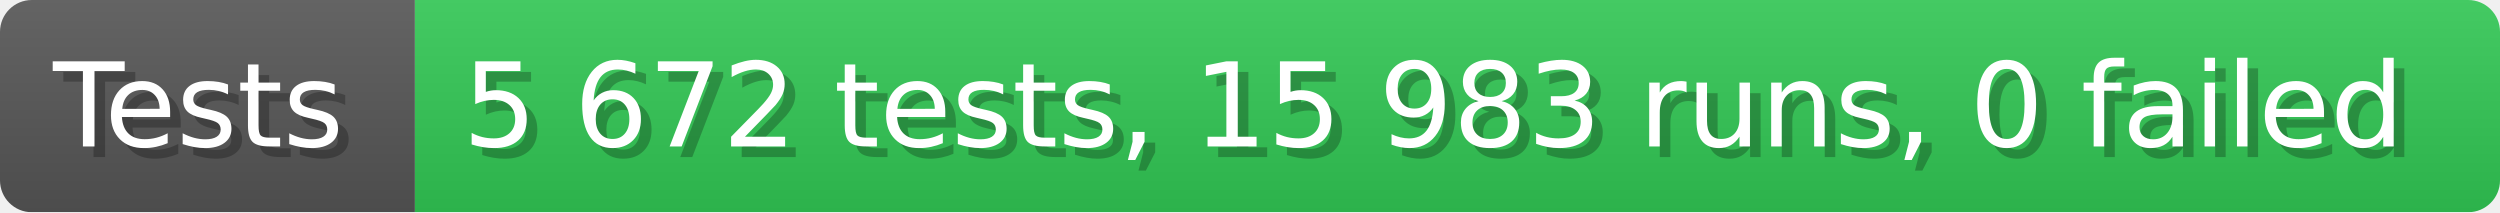
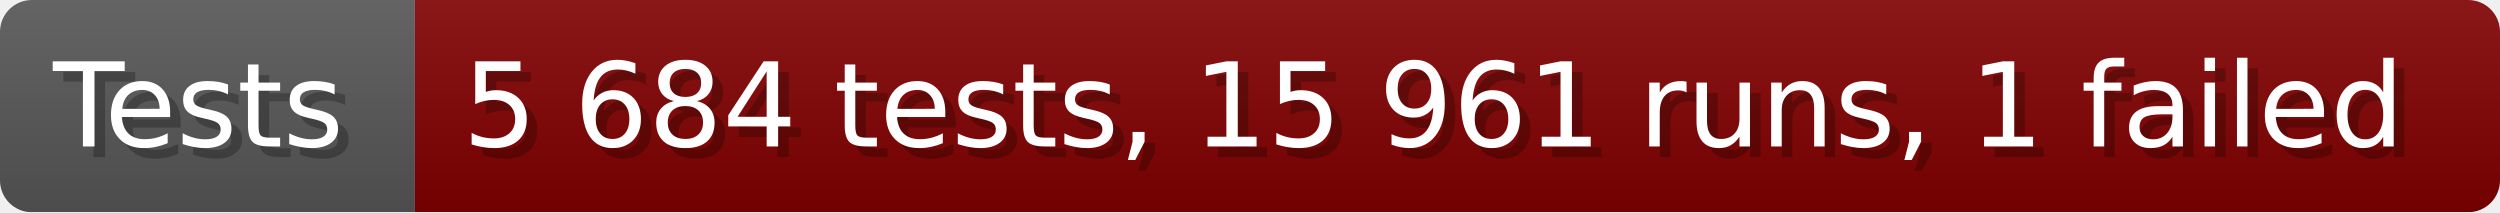
- <svg xmlns="http://www.w3.org/2000/svg" width="235.6" height="20" viewBox="0 0 2356 200" role="img" aria-label="Tests: 5 672 tests, 15 983 runs, 0 failed">
+ <svg xmlns="http://www.w3.org/2000/svg" width="235.6" height="20" viewBox="0 0 2356 200" role="img" aria-label="Tests: 5 684 tests, 15 961 runs, 1 failed">
  <linearGradient id="a" x2="0" y2="100%">
    <stop offset="0" stop-opacity=".1" stop-color="#EEE" />
    <stop offset="1" stop-opacity=".1" />
  </linearGradient>
  <mask id="m">
    <rect width="2356" height="200" rx="30" fill="#FFF" />
  </mask>
  <g mask="url(#m)">
    <rect width="391" height="200" fill="#555" />
-     <rect width="1965" height="200" fill="#31c653" x="391" />
+     <rect width="1965" height="200" fill="#800000" x="391" />
    <rect width="2356" height="200" fill="url(#a)" />
  </g>
  <g aria-hidden="true" fill="#fff" text-anchor="start" font-family="Verdana,DejaVu Sans,sans-serif" font-size="110">
    <text x="60" y="148" textLength="291" fill="#000" opacity="0.25">Tests</text>
    <text x="50" y="138" textLength="291">Tests</text>
-     <text x="446" y="148" textLength="1865" fill="#000" opacity="0.25">5 672 tests, 15 983 runs, 0 failed</text>
-     <text x="436" y="138" textLength="1865">5 672 tests, 15 983 runs, 0 failed</text>
+     <text x="446" y="148" textLength="1865" fill="#000" opacity="0.25">5 684 tests, 15 961 runs, 1 failed</text>
+     <text x="436" y="138" textLength="1865">5 684 tests, 15 961 runs, 1 failed</text>
  </g>
</svg>
